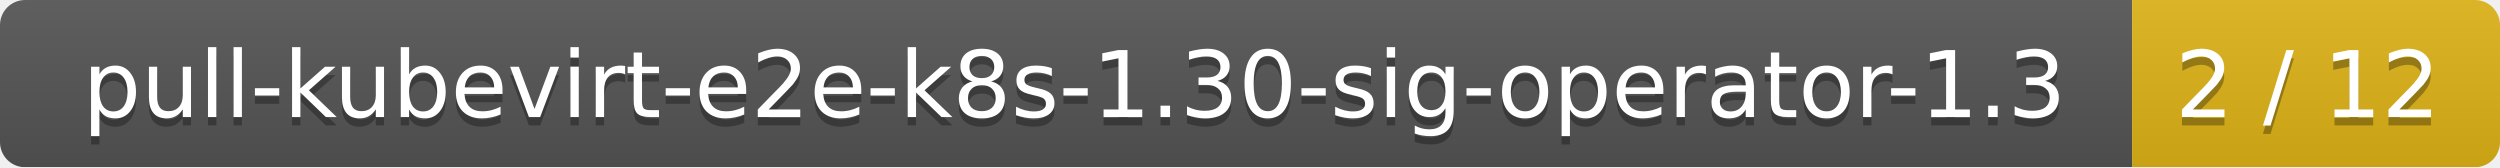
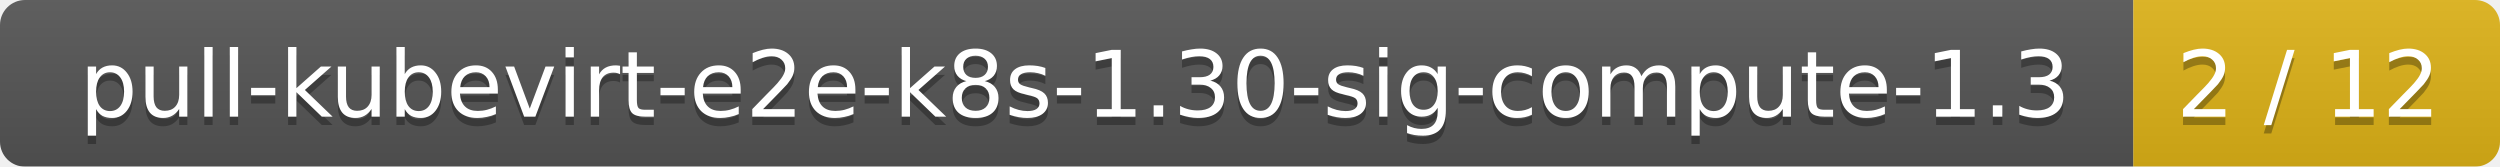
- <svg xmlns="http://www.w3.org/2000/svg" width="299" height="20">
+ <svg xmlns="http://www.w3.org/2000/svg" width="300" height="20">
  <linearGradient id="smooth" x2="0" y2="100%">
    <stop offset="0" stop-color="#bbb" stop-opacity=".1" />
    <stop offset="1" stop-opacity=".1" />
  </linearGradient>
  <mask id="round">
-     <rect width="299" height="20" rx="3" fill="#fff" />
+     <rect width="300" height="20" rx="3" fill="#fff" />
  </mask>
  <g mask="url(#round)">
-     <rect width="255" height="20" fill="#555" />
-     <rect x="255" width="44" height="20" fill="#dfb317" />
-     <rect width="299" height="20" fill="url(#smooth)" />
+     <rect width="256" height="20" fill="#555" />
+     <rect x="256" width="44" height="20" fill="#dfb317" />
+     <rect width="300" height="20" fill="url(#smooth)" />
  </g>
  <g fill="#fff" text-anchor="middle" font-family="DejaVu Sans,Verdana,Geneva,sans-serif" font-size="11">
-     <text x="128.5" y="15" fill="#010101" fill-opacity=".3">pull-kubevirt-e2e-k8s-1.30-sig-operator-1.3</text>
-     <text x="128.5" y="14">pull-kubevirt-e2e-k8s-1.30-sig-operator-1.3</text>
-     <text x="276" y="15" fill="#010101" fill-opacity=".3">2 / 12</text>
-     <text x="276" y="14">2 / 12</text>
+     <text x="129" y="15" fill="#010101" fill-opacity=".3">pull-kubevirt-e2e-k8s-1.30-sig-compute-1.3</text>
+     <text x="129" y="14">pull-kubevirt-e2e-k8s-1.30-sig-compute-1.3</text>
+     <text x="277" y="15" fill="#010101" fill-opacity=".3">2 / 12</text>
+     <text x="277" y="14">2 / 12</text>
  </g>
</svg>
